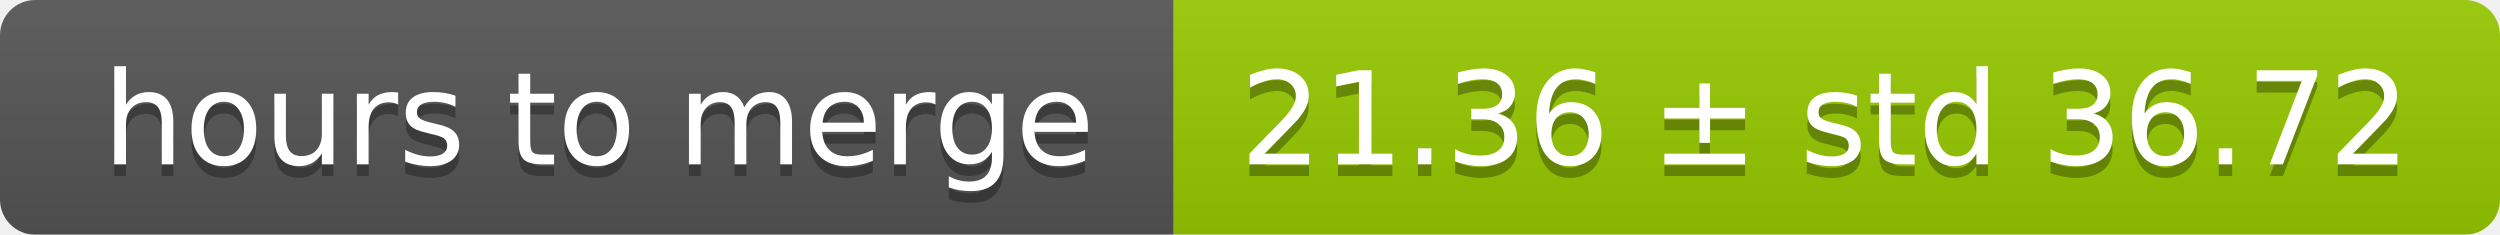
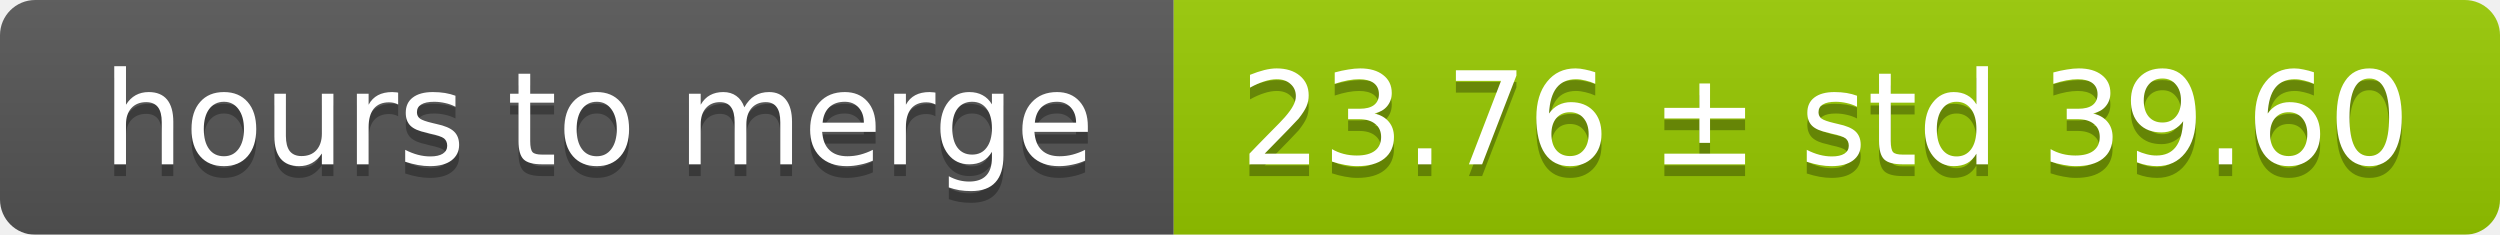
<svg xmlns="http://www.w3.org/2000/svg" width="213" height="20">
  <linearGradient id="smooth" x2="0" y2="100%">
    <stop offset="0" stop-color="#bbb" stop-opacity=".1" />
    <stop offset="1" stop-opacity=".1" />
  </linearGradient>
  <mask id="round">
    <rect width="213" height="20" rx="3" fill="#fff" />
  </mask>
  <g mask="url(#round)">
    <rect width="100" height="20" fill="#555" />
    <rect x="100" width="113" height="20" fill="#97ca00" />
    <rect width="213" height="20" fill="url(#smooth)" />
  </g>
  <g fill="#fff" text-anchor="middle" font-family="DejaVu Sans,Verdana,Geneva,sans-serif" font-size="11">
    <text x="51" y="15" fill="#010101" fill-opacity=".3">hours to merge</text>
    <text x="51" y="14">hours to merge</text>
-     <text x="155.5" y="15" fill="#010101" fill-opacity=".3">21.36 ± std 36.72</text>
-     <text x="155.5" y="14">21.36 ± std 36.72</text>
+     <text x="155.5" y="15" fill="#010101" fill-opacity=".3">23.76 ± std 39.60</text>
+     <text x="155.5" y="14">23.76 ± std 39.60</text>
  </g>
</svg>
